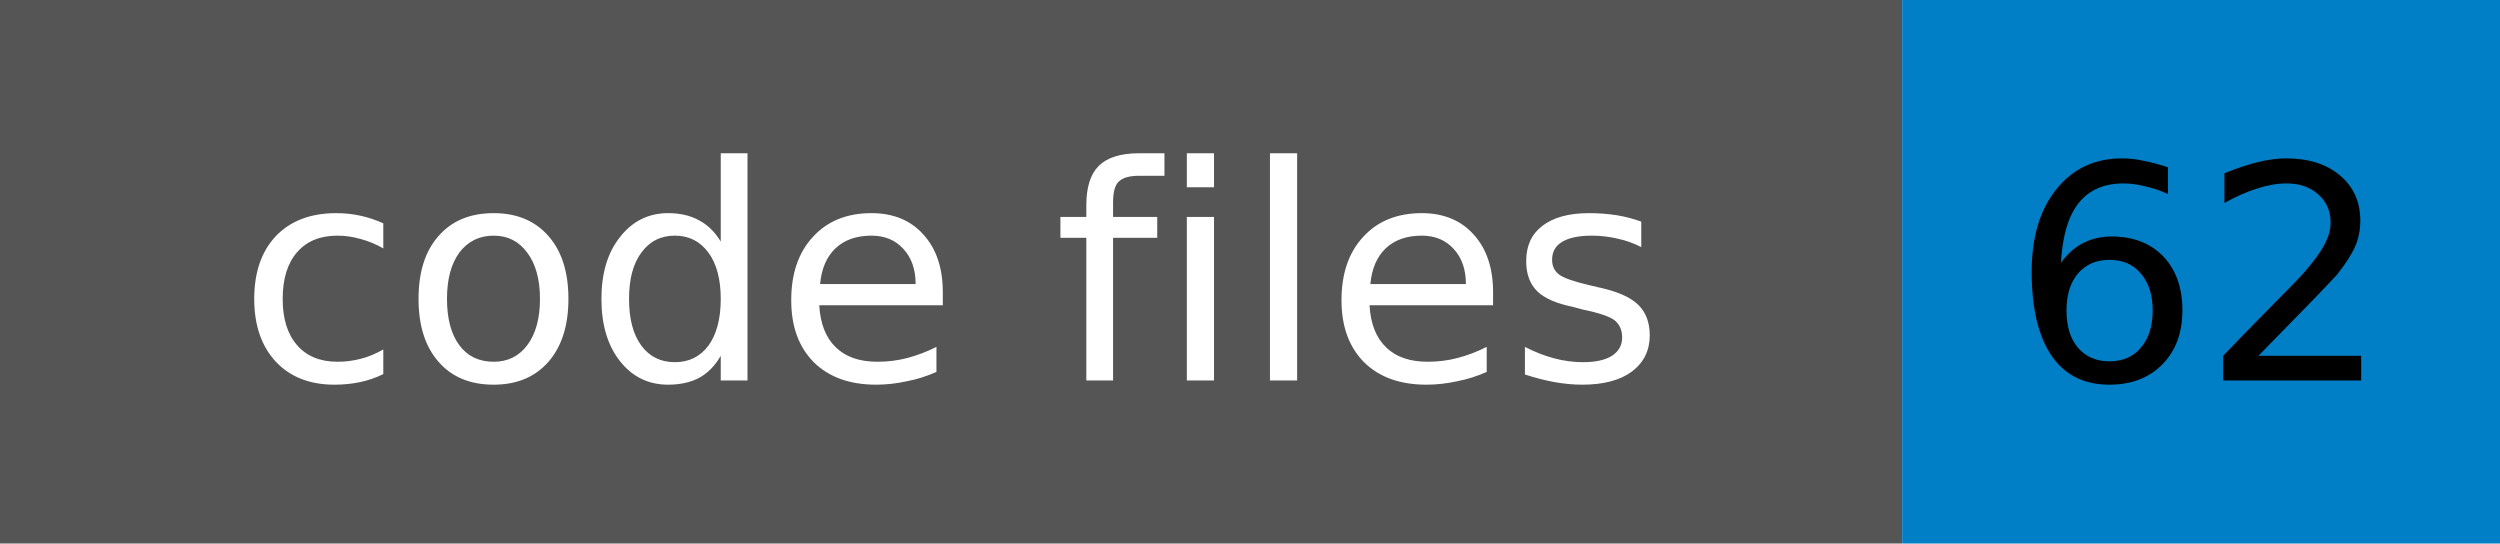
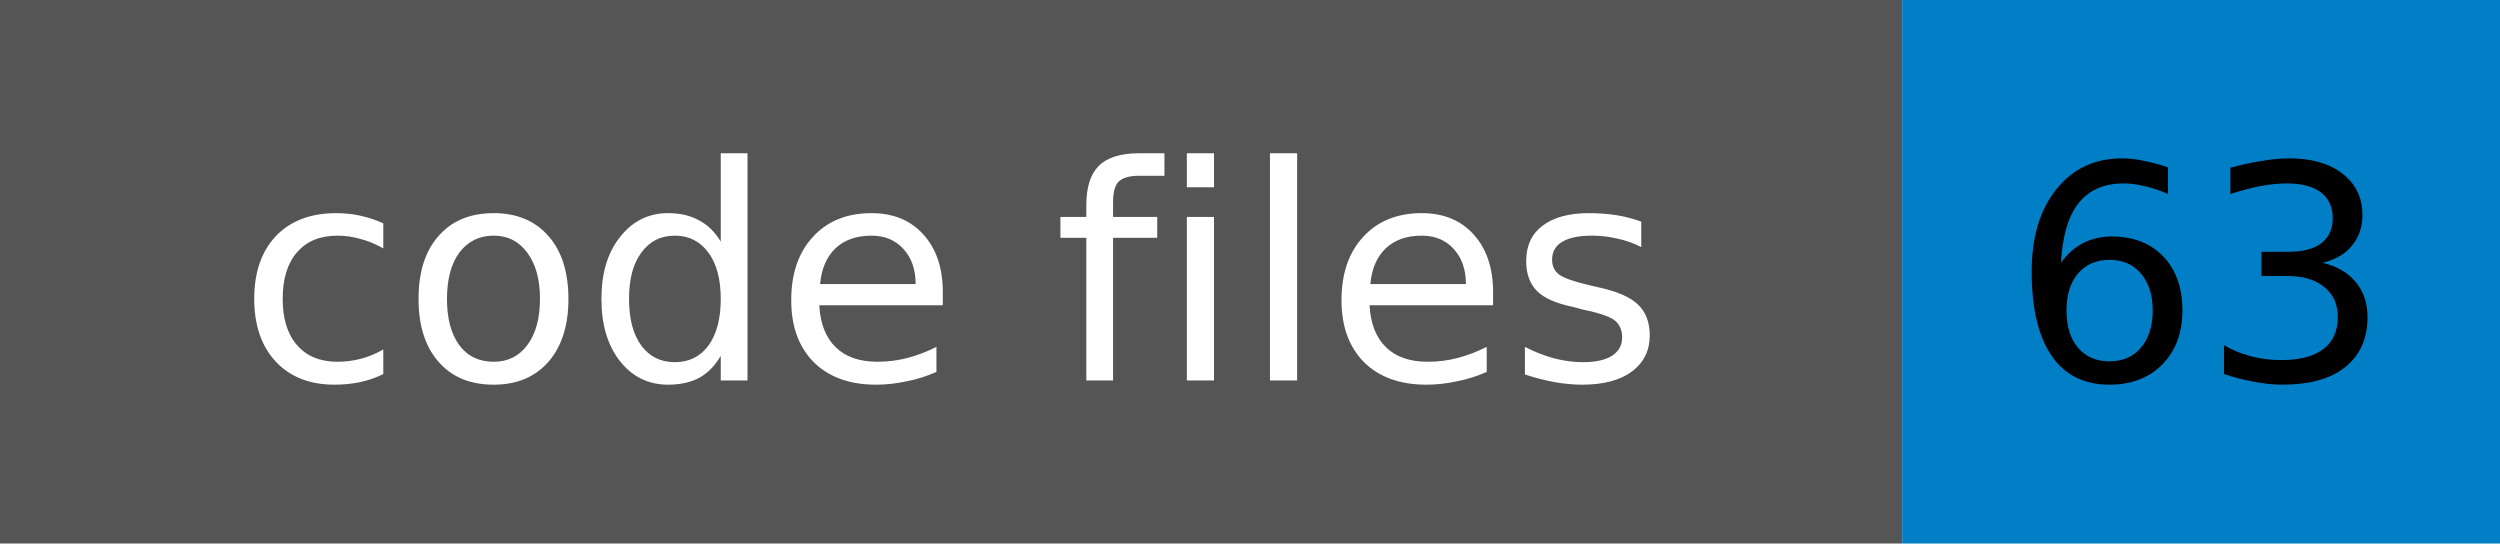
- <svg xmlns="http://www.w3.org/2000/svg" width="92" height="20" role="img" aria-label="code files: 62">
+ <svg xmlns="http://www.w3.org/2000/svg" width="92" height="20" role="img" aria-label="code files: 63">
  <rect width="70" height="20" fill="#555555" />
  <rect x="70" width="22" height="20" fill="#007ec6" />
  <g font-family="Verdana,Geneva,DejaVu Sans,sans-serif" font-size="11" text-anchor="middle">
    <text x="35" y="14" fill="#ffffff">code files</text>
-     <text x="81" y="14" fill="#000000">62</text>
+     <text x="81" y="14" fill="#000000">63</text>
  </g>
</svg>
